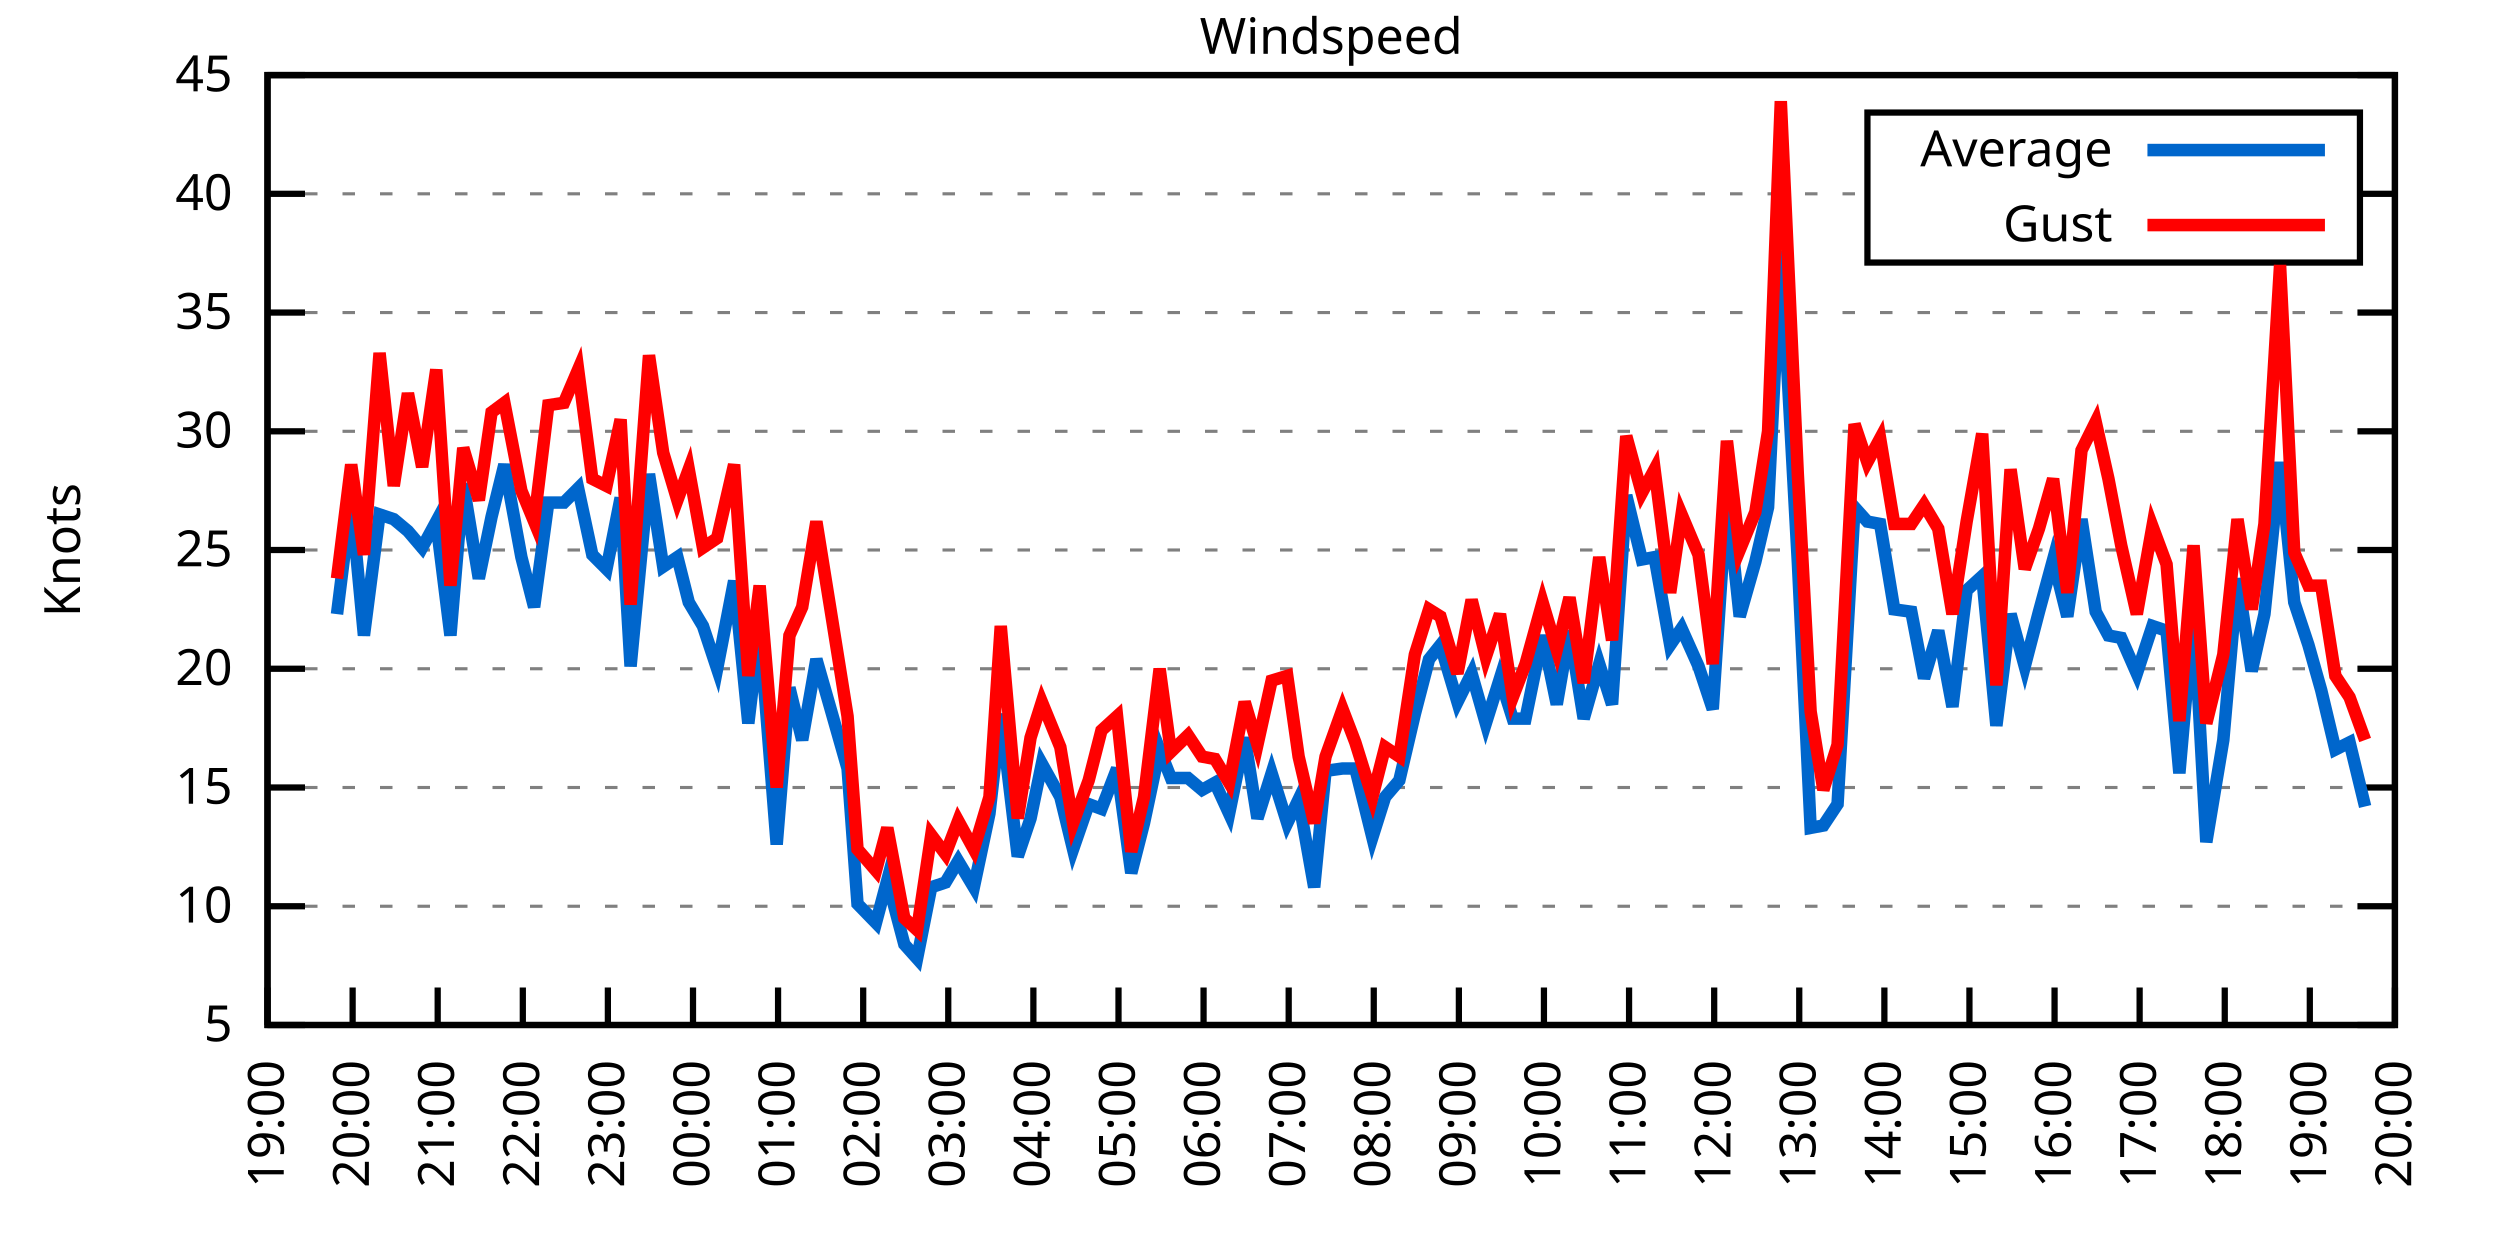
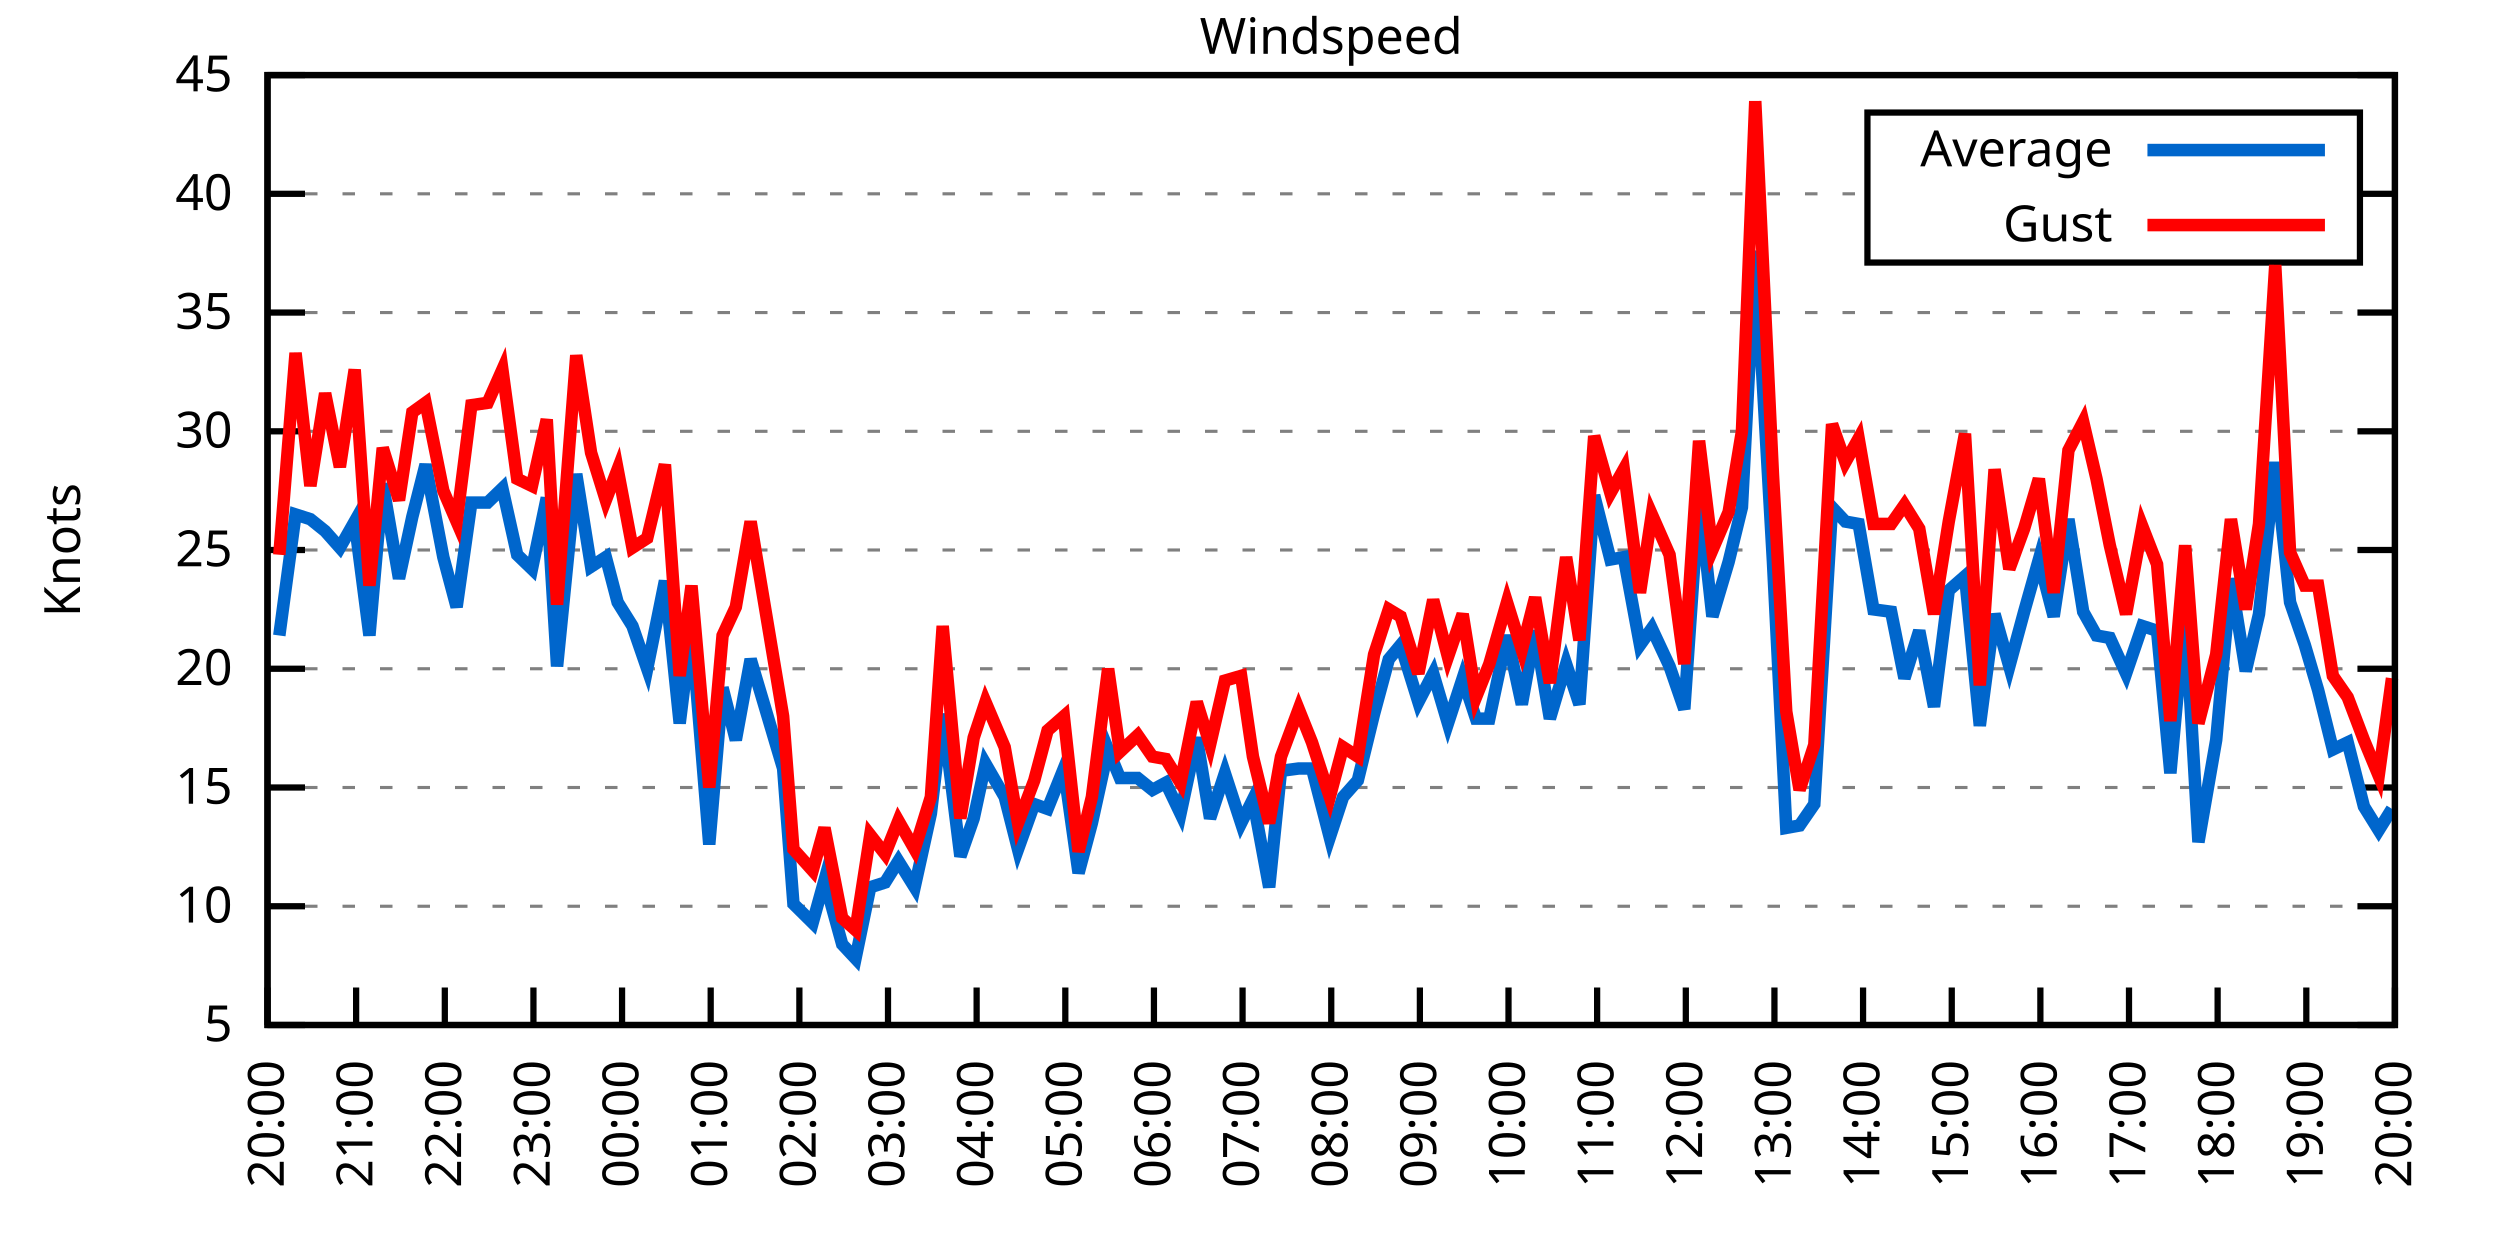
<svg xmlns="http://www.w3.org/2000/svg" xmlns:xlink="http://www.w3.org/1999/xlink" width="400" height="200" viewBox="0 0 400 200">
  <g id="gnuplot_canvas">
    <rect x="0" y="0" width="400" height="200" fill="none" />
    <defs>
      <circle id="gpDot" r="0.5" stroke-width="0.5" stroke="currentColor" />
      <path id="gpPt0" stroke-width="0.333" stroke="currentColor" d="M-1,0 h2 M0,-1 v2" />
      <path id="gpPt1" stroke-width="0.333" stroke="currentColor" d="M-1,-1 L1,1 M1,-1 L-1,1" />
      <path id="gpPt2" stroke-width="0.333" stroke="currentColor" d="M-1,0 L1,0 M0,-1 L0,1 M-1,-1 L1,1 M-1,1 L1,-1" />
      <rect id="gpPt3" stroke-width="0.333" stroke="currentColor" x="-1" y="-1" width="2" height="2" />
      <rect id="gpPt4" stroke-width="0.333" stroke="currentColor" fill="currentColor" x="-1" y="-1" width="2" height="2" />
      <circle id="gpPt5" stroke-width="0.333" stroke="currentColor" cx="0" cy="0" r="1" />
      <use xlink:href="#gpPt5" id="gpPt6" fill="currentColor" stroke="none" />
      <path id="gpPt7" stroke-width="0.333" stroke="currentColor" d="M0,-1.33 L-1.33,0.67 L1.33,0.67 z" />
      <use xlink:href="#gpPt7" id="gpPt8" fill="currentColor" stroke="none" />
      <use xlink:href="#gpPt7" id="gpPt9" stroke="currentColor" transform="rotate(180)" />
      <use xlink:href="#gpPt9" id="gpPt10" fill="currentColor" stroke="none" />
      <use xlink:href="#gpPt3" id="gpPt11" stroke="currentColor" transform="rotate(45)" />
      <use xlink:href="#gpPt11" id="gpPt12" fill="currentColor" stroke="none" />
      <path id="gpPt13" stroke-width="0.333" stroke="currentColor" d="M0,1.330 L1.265,0.411 L0.782,-1.067 L-0.782,-1.076 L-1.265,0.411 z" />
      <use xlink:href="#gpPt13" id="gpPt14" fill="currentColor" stroke="none" />
      <filter id="textbox" filterUnits="objectBoundingBox" x="0" y="0" height="1" width="1">
        <feFlood flood-color="white" flood-opacity="1" result="bgnd" />
        <feComposite in="SourceGraphic" in2="bgnd" operator="atop" />
      </filter>
      <filter id="greybox" filterUnits="objectBoundingBox" x="0" y="0" height="1" width="1">
        <feFlood flood-color="lightgrey" flood-opacity="1" result="grey" />
        <feComposite in="SourceGraphic" in2="grey" operator="atop" />
      </filter>
    </defs>
    <g fill="none" color="white" stroke="currentColor" stroke-width="1.00" stroke-linecap="butt" stroke-linejoin="miter">
</g>
    <g fill="none" color="black" stroke="currentColor" stroke-width="1.00" stroke-linecap="butt" stroke-linejoin="miter">
      <g stroke="none" shape-rendering="crispEdges">
        <polygon fill="rgb(255, 255, 255)" points="42.80,164.00 383.18,164.00 383.18,12.02 42.80,12.02 " />
      </g>
    </g>
    <g fill="none" color="black" stroke="currentColor" stroke-width="1.00" stroke-linecap="butt" stroke-linejoin="miter">
</g>
    <g fill="none" color="black" stroke="black" stroke-width="0.50" stroke-linecap="butt" stroke-linejoin="miter">
</g>
    <g fill="none" color="gray" stroke="currentColor" stroke-width="0.50" stroke-linecap="butt" stroke-linejoin="miter">
      <path stroke="gray" stroke-dasharray="2,4" class="gridline" d="M42.80,164.00 L383.19,164.00  " />
    </g>
    <g fill="none" color="gray" stroke="gray" stroke-width="1.00" stroke-linecap="butt" stroke-linejoin="miter">
</g>
    <g fill="none" color="black" stroke="currentColor" stroke-width="1.00" stroke-linecap="butt" stroke-linejoin="miter">
      <path stroke="black" d="M42.80,164.00 L48.80,164.00 M383.19,164.00 L377.19,164.00  " />
      <g transform="translate(37.20,166.60)" stroke="none" fill="black" font-family="Sans" font-size="8.00" text-anchor="end">
        <text>
          <tspan font-family="Sans"> 5</tspan>
        </text>
      </g>
    </g>
    <g fill="none" color="black" stroke="currentColor" stroke-width="1.00" stroke-linecap="butt" stroke-linejoin="miter">
</g>
    <g fill="none" color="black" stroke="black" stroke-width="0.50" stroke-linecap="butt" stroke-linejoin="miter">
</g>
    <g fill="none" color="gray" stroke="currentColor" stroke-width="0.50" stroke-linecap="butt" stroke-linejoin="miter">
      <path stroke="gray" stroke-dasharray="2,4" class="gridline" d="M42.80,145.00 L383.19,145.00  " />
    </g>
    <g fill="none" color="gray" stroke="gray" stroke-width="1.00" stroke-linecap="butt" stroke-linejoin="miter">
</g>
    <g fill="none" color="black" stroke="currentColor" stroke-width="1.00" stroke-linecap="butt" stroke-linejoin="miter">
      <path stroke="black" d="M42.80,145.00 L48.80,145.00 M383.19,145.00 L377.19,145.00  " />
      <g transform="translate(37.20,147.60)" stroke="none" fill="black" font-family="Sans" font-size="8.00" text-anchor="end">
        <text>
          <tspan font-family="Sans"> 10</tspan>
        </text>
      </g>
    </g>
    <g fill="none" color="black" stroke="currentColor" stroke-width="1.00" stroke-linecap="butt" stroke-linejoin="miter">
</g>
    <g fill="none" color="black" stroke="black" stroke-width="0.50" stroke-linecap="butt" stroke-linejoin="miter">
</g>
    <g fill="none" color="gray" stroke="currentColor" stroke-width="0.50" stroke-linecap="butt" stroke-linejoin="miter">
      <path stroke="gray" stroke-dasharray="2,4" class="gridline" d="M42.80,126.00 L383.19,126.00  " />
    </g>
    <g fill="none" color="gray" stroke="gray" stroke-width="1.00" stroke-linecap="butt" stroke-linejoin="miter">
</g>
    <g fill="none" color="black" stroke="currentColor" stroke-width="1.00" stroke-linecap="butt" stroke-linejoin="miter">
      <path stroke="black" d="M42.80,126.00 L48.80,126.00 M383.19,126.00 L377.19,126.00  " />
      <g transform="translate(37.20,128.60)" stroke="none" fill="black" font-family="Sans" font-size="8.00" text-anchor="end">
        <text>
          <tspan font-family="Sans"> 15</tspan>
        </text>
      </g>
    </g>
    <g fill="none" color="black" stroke="currentColor" stroke-width="1.00" stroke-linecap="butt" stroke-linejoin="miter">
</g>
    <g fill="none" color="black" stroke="black" stroke-width="0.50" stroke-linecap="butt" stroke-linejoin="miter">
</g>
    <g fill="none" color="gray" stroke="currentColor" stroke-width="0.50" stroke-linecap="butt" stroke-linejoin="miter">
      <path stroke="gray" stroke-dasharray="2,4" class="gridline" d="M42.80,107.00 L383.19,107.00  " />
    </g>
    <g fill="none" color="gray" stroke="gray" stroke-width="1.00" stroke-linecap="butt" stroke-linejoin="miter">
</g>
    <g fill="none" color="black" stroke="currentColor" stroke-width="1.00" stroke-linecap="butt" stroke-linejoin="miter">
      <path stroke="black" d="M42.80,107.00 L48.80,107.00 M383.19,107.00 L377.19,107.00  " />
      <g transform="translate(37.20,109.60)" stroke="none" fill="black" font-family="Sans" font-size="8.00" text-anchor="end">
        <text>
          <tspan font-family="Sans"> 20</tspan>
        </text>
      </g>
    </g>
    <g fill="none" color="black" stroke="currentColor" stroke-width="1.00" stroke-linecap="butt" stroke-linejoin="miter">
</g>
    <g fill="none" color="black" stroke="black" stroke-width="0.50" stroke-linecap="butt" stroke-linejoin="miter">
</g>
    <g fill="none" color="gray" stroke="currentColor" stroke-width="0.50" stroke-linecap="butt" stroke-linejoin="miter">
      <path stroke="gray" stroke-dasharray="2,4" class="gridline" d="M42.80,88.00 L383.19,88.00  " />
    </g>
    <g fill="none" color="gray" stroke="gray" stroke-width="1.00" stroke-linecap="butt" stroke-linejoin="miter">
</g>
    <g fill="none" color="black" stroke="currentColor" stroke-width="1.00" stroke-linecap="butt" stroke-linejoin="miter">
      <path stroke="black" d="M42.80,88.00 L48.80,88.00 M383.19,88.00 L377.19,88.00  " />
      <g transform="translate(37.20,90.60)" stroke="none" fill="black" font-family="Sans" font-size="8.00" text-anchor="end">
        <text>
          <tspan font-family="Sans"> 25</tspan>
        </text>
      </g>
    </g>
    <g fill="none" color="black" stroke="currentColor" stroke-width="1.00" stroke-linecap="butt" stroke-linejoin="miter">
</g>
    <g fill="none" color="black" stroke="black" stroke-width="0.50" stroke-linecap="butt" stroke-linejoin="miter">
</g>
    <g fill="none" color="gray" stroke="currentColor" stroke-width="0.50" stroke-linecap="butt" stroke-linejoin="miter">
      <path stroke="gray" stroke-dasharray="2,4" class="gridline" d="M42.80,69.01 L383.19,69.01  " />
    </g>
    <g fill="none" color="gray" stroke="gray" stroke-width="1.00" stroke-linecap="butt" stroke-linejoin="miter">
</g>
    <g fill="none" color="black" stroke="currentColor" stroke-width="1.00" stroke-linecap="butt" stroke-linejoin="miter">
      <path stroke="black" d="M42.80,69.01 L48.80,69.01 M383.19,69.01 L377.19,69.01  " />
      <g transform="translate(37.20,71.61)" stroke="none" fill="black" font-family="Sans" font-size="8.00" text-anchor="end">
        <text>
          <tspan font-family="Sans"> 30</tspan>
        </text>
      </g>
    </g>
    <g fill="none" color="black" stroke="currentColor" stroke-width="1.00" stroke-linecap="butt" stroke-linejoin="miter">
</g>
    <g fill="none" color="black" stroke="black" stroke-width="0.50" stroke-linecap="butt" stroke-linejoin="miter">
</g>
    <g fill="none" color="gray" stroke="currentColor" stroke-width="0.50" stroke-linecap="butt" stroke-linejoin="miter">
      <path stroke="gray" stroke-dasharray="2,4" class="gridline" d="M42.80,50.01 L383.19,50.01  " />
    </g>
    <g fill="none" color="gray" stroke="gray" stroke-width="1.00" stroke-linecap="butt" stroke-linejoin="miter">
</g>
    <g fill="none" color="black" stroke="currentColor" stroke-width="1.00" stroke-linecap="butt" stroke-linejoin="miter">
      <path stroke="black" d="M42.80,50.01 L48.80,50.01 M383.19,50.01 L377.19,50.01  " />
      <g transform="translate(37.20,52.61)" stroke="none" fill="black" font-family="Sans" font-size="8.00" text-anchor="end">
        <text>
          <tspan font-family="Sans"> 35</tspan>
        </text>
      </g>
    </g>
    <g fill="none" color="black" stroke="currentColor" stroke-width="1.00" stroke-linecap="butt" stroke-linejoin="miter">
</g>
    <g fill="none" color="black" stroke="black" stroke-width="0.50" stroke-linecap="butt" stroke-linejoin="miter">
</g>
    <g fill="none" color="gray" stroke="currentColor" stroke-width="0.50" stroke-linecap="butt" stroke-linejoin="miter">
      <path stroke="gray" stroke-dasharray="2,4" class="gridline" d="M42.80,31.01 L298.79,31.01 M377.59,31.01 L383.19,31.01  " />
    </g>
    <g fill="none" color="gray" stroke="gray" stroke-width="1.00" stroke-linecap="butt" stroke-linejoin="miter">
</g>
    <g fill="none" color="black" stroke="currentColor" stroke-width="1.00" stroke-linecap="butt" stroke-linejoin="miter">
      <path stroke="black" d="M42.80,31.01 L48.80,31.01 M383.19,31.01 L377.19,31.01  " />
      <g transform="translate(37.20,33.61)" stroke="none" fill="black" font-family="Sans" font-size="8.00" text-anchor="end">
        <text>
          <tspan font-family="Sans"> 40</tspan>
        </text>
      </g>
    </g>
    <g fill="none" color="black" stroke="currentColor" stroke-width="1.00" stroke-linecap="butt" stroke-linejoin="miter">
</g>
    <g fill="none" color="black" stroke="black" stroke-width="0.50" stroke-linecap="butt" stroke-linejoin="miter">
</g>
    <g fill="none" color="gray" stroke="currentColor" stroke-width="0.50" stroke-linecap="butt" stroke-linejoin="miter">
      <path stroke="gray" stroke-dasharray="2,4" class="gridline" d="M42.80,12.01 L383.19,12.01  " />
    </g>
    <g fill="none" color="gray" stroke="gray" stroke-width="1.00" stroke-linecap="butt" stroke-linejoin="miter">
</g>
    <g fill="none" color="black" stroke="currentColor" stroke-width="1.00" stroke-linecap="butt" stroke-linejoin="miter">
      <path stroke="black" d="M42.80,12.01 L48.80,12.01 M383.19,12.01 L377.19,12.01  " />
      <g transform="translate(37.20,14.61)" stroke="none" fill="black" font-family="Sans" font-size="8.00" text-anchor="end">
        <text>
          <tspan font-family="Sans"> 45</tspan>
        </text>
      </g>
    </g>
    <g fill="none" color="black" stroke="currentColor" stroke-width="1.00" stroke-linecap="butt" stroke-linejoin="miter">
      <path stroke="black" d="M42.80,164.00 L42.80,158.00  " />
      <g transform="translate(45.40,169.60) rotate(270.00)" stroke="none" fill="black" font-family="Sans" font-size="8.00" text-anchor="end">
        <text>
-           <tspan font-family="Sans">19:00</tspan>
-         </text>
-       </g>
-     </g>
-     <g fill="none" color="black" stroke="currentColor" stroke-width="1.00" stroke-linecap="butt" stroke-linejoin="miter">
-       <path stroke="black" d="M56.42,164.00 L56.42,158.00  " />
-       <g transform="translate(59.02,169.60) rotate(270.00)" stroke="none" fill="black" font-family="Sans" font-size="8.00" text-anchor="end">
-         <text>
          <tspan font-family="Sans">20:00</tspan>
        </text>
      </g>
    </g>
    <g fill="none" color="black" stroke="currentColor" stroke-width="1.00" stroke-linecap="butt" stroke-linejoin="miter">
-       <path stroke="black" d="M70.03,164.00 L70.03,158.00  " />
-       <g transform="translate(72.63,169.60) rotate(270.00)" stroke="none" fill="black" font-family="Sans" font-size="8.00" text-anchor="end">
+       <path stroke="black" d="M56.98,164.00 L56.98,158.00  " />
+       <g transform="translate(59.58,169.60) rotate(270.00)" stroke="none" fill="black" font-family="Sans" font-size="8.00" text-anchor="end">
        <text>
          <tspan font-family="Sans">21:00</tspan>
        </text>
      </g>
    </g>
    <g fill="none" color="black" stroke="currentColor" stroke-width="1.00" stroke-linecap="butt" stroke-linejoin="miter">
-       <path stroke="black" d="M83.65,164.00 L83.65,158.00  " />
-       <g transform="translate(86.25,169.60) rotate(270.00)" stroke="none" fill="black" font-family="Sans" font-size="8.00" text-anchor="end">
+       <path stroke="black" d="M71.17,164.00 L71.17,158.00  " />
+       <g transform="translate(73.77,169.60) rotate(270.00)" stroke="none" fill="black" font-family="Sans" font-size="8.00" text-anchor="end">
        <text>
          <tspan font-family="Sans">22:00</tspan>
        </text>
      </g>
    </g>
    <g fill="none" color="black" stroke="currentColor" stroke-width="1.00" stroke-linecap="butt" stroke-linejoin="miter">
-       <path stroke="black" d="M97.26,164.00 L97.26,158.00  " />
-       <g transform="translate(99.86,169.60) rotate(270.00)" stroke="none" fill="black" font-family="Sans" font-size="8.00" text-anchor="end">
+       <path stroke="black" d="M85.35,164.00 L85.35,158.00  " />
+       <g transform="translate(87.95,169.60) rotate(270.00)" stroke="none" fill="black" font-family="Sans" font-size="8.00" text-anchor="end">
        <text>
          <tspan font-family="Sans">23:00</tspan>
        </text>
      </g>
    </g>
    <g fill="none" color="black" stroke="currentColor" stroke-width="1.00" stroke-linecap="butt" stroke-linejoin="miter">
-       <path stroke="black" d="M110.88,164.00 L110.88,158.00  " />
-       <g transform="translate(113.48,169.60) rotate(270.00)" stroke="none" fill="black" font-family="Sans" font-size="8.00" text-anchor="end">
+       <path stroke="black" d="M99.53,164.00 L99.53,158.00  " />
+       <g transform="translate(102.13,169.60) rotate(270.00)" stroke="none" fill="black" font-family="Sans" font-size="8.00" text-anchor="end">
        <text>
          <tspan font-family="Sans">00:00</tspan>
        </text>
      </g>
    </g>
    <g fill="none" color="black" stroke="currentColor" stroke-width="1.00" stroke-linecap="butt" stroke-linejoin="miter">
-       <path stroke="black" d="M124.49,164.00 L124.49,158.00  " />
-       <g transform="translate(127.09,169.60) rotate(270.00)" stroke="none" fill="black" font-family="Sans" font-size="8.00" text-anchor="end">
+       <path stroke="black" d="M113.71,164.00 L113.71,158.00  " />
+       <g transform="translate(116.31,169.60) rotate(270.00)" stroke="none" fill="black" font-family="Sans" font-size="8.00" text-anchor="end">
        <text>
          <tspan font-family="Sans">01:00</tspan>
        </text>
      </g>
    </g>
    <g fill="none" color="black" stroke="currentColor" stroke-width="1.00" stroke-linecap="butt" stroke-linejoin="miter">
-       <path stroke="black" d="M138.11,164.00 L138.11,158.00  " />
-       <g transform="translate(140.71,169.60) rotate(270.00)" stroke="none" fill="black" font-family="Sans" font-size="8.00" text-anchor="end">
+       <path stroke="black" d="M127.90,164.00 L127.90,158.00  " />
+       <g transform="translate(130.50,169.60) rotate(270.00)" stroke="none" fill="black" font-family="Sans" font-size="8.00" text-anchor="end">
        <text>
          <tspan font-family="Sans">02:00</tspan>
        </text>
      </g>
    </g>
    <g fill="none" color="black" stroke="currentColor" stroke-width="1.00" stroke-linecap="butt" stroke-linejoin="miter">
-       <path stroke="black" d="M151.72,164.00 L151.72,158.00  " />
-       <g transform="translate(154.32,169.60) rotate(270.00)" stroke="none" fill="black" font-family="Sans" font-size="8.00" text-anchor="end">
+       <path stroke="black" d="M142.08,164.00 L142.08,158.00  " />
+       <g transform="translate(144.68,169.60) rotate(270.00)" stroke="none" fill="black" font-family="Sans" font-size="8.00" text-anchor="end">
        <text>
          <tspan font-family="Sans">03:00</tspan>
        </text>
      </g>
    </g>
    <g fill="none" color="black" stroke="currentColor" stroke-width="1.00" stroke-linecap="butt" stroke-linejoin="miter">
-       <path stroke="black" d="M165.34,164.00 L165.34,158.00  " />
-       <g transform="translate(167.94,169.60) rotate(270.00)" stroke="none" fill="black" font-family="Sans" font-size="8.00" text-anchor="end">
+       <path stroke="black" d="M156.26,164.00 L156.26,158.00  " />
+       <g transform="translate(158.86,169.60) rotate(270.00)" stroke="none" fill="black" font-family="Sans" font-size="8.00" text-anchor="end">
        <text>
          <tspan font-family="Sans">04:00</tspan>
        </text>
      </g>
    </g>
    <g fill="none" color="black" stroke="currentColor" stroke-width="1.00" stroke-linecap="butt" stroke-linejoin="miter">
-       <path stroke="black" d="M178.96,164.00 L178.96,158.00  " />
-       <g transform="translate(181.56,169.60) rotate(270.00)" stroke="none" fill="black" font-family="Sans" font-size="8.00" text-anchor="end">
+       <path stroke="black" d="M170.45,164.00 L170.45,158.00  " />
+       <g transform="translate(173.05,169.60) rotate(270.00)" stroke="none" fill="black" font-family="Sans" font-size="8.00" text-anchor="end">
        <text>
          <tspan font-family="Sans">05:00</tspan>
        </text>
      </g>
    </g>
    <g fill="none" color="black" stroke="currentColor" stroke-width="1.00" stroke-linecap="butt" stroke-linejoin="miter">
-       <path stroke="black" d="M192.57,164.00 L192.57,158.00  " />
-       <g transform="translate(195.17,169.60) rotate(270.00)" stroke="none" fill="black" font-family="Sans" font-size="8.00" text-anchor="end">
+       <path stroke="black" d="M184.63,164.00 L184.63,158.00  " />
+       <g transform="translate(187.23,169.60) rotate(270.00)" stroke="none" fill="black" font-family="Sans" font-size="8.00" text-anchor="end">
        <text>
          <tspan font-family="Sans">06:00</tspan>
        </text>
      </g>
    </g>
    <g fill="none" color="black" stroke="currentColor" stroke-width="1.00" stroke-linecap="butt" stroke-linejoin="miter">
-       <path stroke="black" d="M206.19,164.00 L206.19,158.00  " />
-       <g transform="translate(208.79,169.60) rotate(270.00)" stroke="none" fill="black" font-family="Sans" font-size="8.00" text-anchor="end">
+       <path stroke="black" d="M198.81,164.00 L198.81,158.00  " />
+       <g transform="translate(201.41,169.60) rotate(270.00)" stroke="none" fill="black" font-family="Sans" font-size="8.00" text-anchor="end">
        <text>
          <tspan font-family="Sans">07:00</tspan>
        </text>
      </g>
    </g>
    <g fill="none" color="black" stroke="currentColor" stroke-width="1.00" stroke-linecap="butt" stroke-linejoin="miter">
-       <path stroke="black" d="M219.80,164.00 L219.80,158.00  " />
-       <g transform="translate(222.40,169.60) rotate(270.00)" stroke="none" fill="black" font-family="Sans" font-size="8.00" text-anchor="end">
+       <path stroke="black" d="M213.00,164.00 L213.00,158.00  " />
+       <g transform="translate(215.60,169.60) rotate(270.00)" stroke="none" fill="black" font-family="Sans" font-size="8.00" text-anchor="end">
        <text>
          <tspan font-family="Sans">08:00</tspan>
        </text>
      </g>
    </g>
    <g fill="none" color="black" stroke="currentColor" stroke-width="1.00" stroke-linecap="butt" stroke-linejoin="miter">
-       <path stroke="black" d="M233.42,164.00 L233.42,158.00  " />
-       <g transform="translate(236.02,169.60) rotate(270.00)" stroke="none" fill="black" font-family="Sans" font-size="8.00" text-anchor="end">
+       <path stroke="black" d="M227.18,164.00 L227.18,158.00  " />
+       <g transform="translate(229.78,169.60) rotate(270.00)" stroke="none" fill="black" font-family="Sans" font-size="8.00" text-anchor="end">
        <text>
          <tspan font-family="Sans">09:00</tspan>
        </text>
      </g>
    </g>
    <g fill="none" color="black" stroke="currentColor" stroke-width="1.00" stroke-linecap="butt" stroke-linejoin="miter">
-       <path stroke="black" d="M247.03,164.00 L247.03,158.00  " />
-       <g transform="translate(249.63,169.60) rotate(270.00)" stroke="none" fill="black" font-family="Sans" font-size="8.00" text-anchor="end">
+       <path stroke="black" d="M241.36,164.00 L241.36,158.00  " />
+       <g transform="translate(243.96,169.60) rotate(270.00)" stroke="none" fill="black" font-family="Sans" font-size="8.00" text-anchor="end">
        <text>
          <tspan font-family="Sans">10:00</tspan>
        </text>
      </g>
    </g>
    <g fill="none" color="black" stroke="currentColor" stroke-width="1.00" stroke-linecap="butt" stroke-linejoin="miter">
-       <path stroke="black" d="M260.65,164.00 L260.65,158.00  " />
-       <g transform="translate(263.25,169.60) rotate(270.00)" stroke="none" fill="black" font-family="Sans" font-size="8.00" text-anchor="end">
+       <path stroke="black" d="M255.54,164.00 L255.54,158.00  " />
+       <g transform="translate(258.14,169.60) rotate(270.00)" stroke="none" fill="black" font-family="Sans" font-size="8.00" text-anchor="end">
        <text>
          <tspan font-family="Sans">11:00</tspan>
        </text>
      </g>
    </g>
    <g fill="none" color="black" stroke="currentColor" stroke-width="1.00" stroke-linecap="butt" stroke-linejoin="miter">
-       <path stroke="black" d="M274.27,164.00 L274.27,158.00  " />
-       <g transform="translate(276.87,169.60) rotate(270.00)" stroke="none" fill="black" font-family="Sans" font-size="8.00" text-anchor="end">
+       <path stroke="black" d="M269.73,164.00 L269.73,158.00  " />
+       <g transform="translate(272.33,169.60) rotate(270.00)" stroke="none" fill="black" font-family="Sans" font-size="8.00" text-anchor="end">
        <text>
          <tspan font-family="Sans">12:00</tspan>
        </text>
      </g>
    </g>
    <g fill="none" color="black" stroke="currentColor" stroke-width="1.00" stroke-linecap="butt" stroke-linejoin="miter">
-       <path stroke="black" d="M287.88,164.00 L287.88,158.00  " />
-       <g transform="translate(290.48,169.60) rotate(270.00)" stroke="none" fill="black" font-family="Sans" font-size="8.00" text-anchor="end">
+       <path stroke="black" d="M283.91,164.00 L283.91,158.00  " />
+       <g transform="translate(286.51,169.60) rotate(270.00)" stroke="none" fill="black" font-family="Sans" font-size="8.00" text-anchor="end">
        <text>
          <tspan font-family="Sans">13:00</tspan>
        </text>
      </g>
    </g>
    <g fill="none" color="black" stroke="currentColor" stroke-width="1.00" stroke-linecap="butt" stroke-linejoin="miter">
-       <path stroke="black" d="M301.50,164.00 L301.50,158.00  " />
-       <g transform="translate(304.10,169.60) rotate(270.00)" stroke="none" fill="black" font-family="Sans" font-size="8.00" text-anchor="end">
+       <path stroke="black" d="M298.09,164.00 L298.09,158.00  " />
+       <g transform="translate(300.69,169.60) rotate(270.00)" stroke="none" fill="black" font-family="Sans" font-size="8.00" text-anchor="end">
        <text>
          <tspan font-family="Sans">14:00</tspan>
        </text>
      </g>
    </g>
    <g fill="none" color="black" stroke="currentColor" stroke-width="1.00" stroke-linecap="butt" stroke-linejoin="miter">
-       <path stroke="black" d="M315.11,164.00 L315.11,158.00  " />
-       <g transform="translate(317.71,169.60) rotate(270.00)" stroke="none" fill="black" font-family="Sans" font-size="8.00" text-anchor="end">
+       <path stroke="black" d="M312.28,164.00 L312.28,158.00  " />
+       <g transform="translate(314.88,169.60) rotate(270.00)" stroke="none" fill="black" font-family="Sans" font-size="8.00" text-anchor="end">
        <text>
          <tspan font-family="Sans">15:00</tspan>
        </text>
      </g>
    </g>
    <g fill="none" color="black" stroke="currentColor" stroke-width="1.00" stroke-linecap="butt" stroke-linejoin="miter">
-       <path stroke="black" d="M328.73,164.00 L328.73,158.00  " />
-       <g transform="translate(331.33,169.60) rotate(270.00)" stroke="none" fill="black" font-family="Sans" font-size="8.00" text-anchor="end">
+       <path stroke="black" d="M326.46,164.00 L326.46,158.00  " />
+       <g transform="translate(329.06,169.60) rotate(270.00)" stroke="none" fill="black" font-family="Sans" font-size="8.00" text-anchor="end">
        <text>
          <tspan font-family="Sans">16:00</tspan>
        </text>
      </g>
    </g>
    <g fill="none" color="black" stroke="currentColor" stroke-width="1.00" stroke-linecap="butt" stroke-linejoin="miter">
-       <path stroke="black" d="M342.34,164.00 L342.34,158.00  " />
-       <g transform="translate(344.94,169.60) rotate(270.00)" stroke="none" fill="black" font-family="Sans" font-size="8.00" text-anchor="end">
+       <path stroke="black" d="M340.64,164.00 L340.64,158.00  " />
+       <g transform="translate(343.24,169.60) rotate(270.00)" stroke="none" fill="black" font-family="Sans" font-size="8.00" text-anchor="end">
        <text>
          <tspan font-family="Sans">17:00</tspan>
        </text>
      </g>
    </g>
    <g fill="none" color="black" stroke="currentColor" stroke-width="1.00" stroke-linecap="butt" stroke-linejoin="miter">
-       <path stroke="black" d="M355.96,164.00 L355.96,158.00  " />
-       <g transform="translate(358.56,169.60) rotate(270.00)" stroke="none" fill="black" font-family="Sans" font-size="8.00" text-anchor="end">
+       <path stroke="black" d="M354.82,164.00 L354.82,158.00  " />
+       <g transform="translate(357.42,169.60) rotate(270.00)" stroke="none" fill="black" font-family="Sans" font-size="8.00" text-anchor="end">
        <text>
          <tspan font-family="Sans">18:00</tspan>
        </text>
      </g>
    </g>
    <g fill="none" color="black" stroke="currentColor" stroke-width="1.00" stroke-linecap="butt" stroke-linejoin="miter">
-       <path stroke="black" d="M369.57,164.00 L369.57,158.00  " />
-       <g transform="translate(372.17,169.60) rotate(270.00)" stroke="none" fill="black" font-family="Sans" font-size="8.00" text-anchor="end">
+       <path stroke="black" d="M369.01,164.00 L369.01,158.00  " />
+       <g transform="translate(371.61,169.60) rotate(270.00)" stroke="none" fill="black" font-family="Sans" font-size="8.00" text-anchor="end">
        <text>
          <tspan font-family="Sans">19:00</tspan>
        </text>
      </g>
    </g>
    <g fill="none" color="black" stroke="currentColor" stroke-width="1.00" stroke-linecap="butt" stroke-linejoin="miter">
      <path stroke="black" d="M383.19,164.00 L383.19,158.00  " />
      <g transform="translate(385.79,169.60) rotate(270.00)" stroke="none" fill="black" font-family="Sans" font-size="8.00" text-anchor="end">
        <text>
          <tspan font-family="Sans">20:00</tspan>
        </text>
      </g>
    </g>
    <g fill="none" color="black" stroke="currentColor" stroke-width="1.00" stroke-linecap="butt" stroke-linejoin="miter">
</g>
    <g fill="none" color="black" stroke="currentColor" stroke-width="1.00" stroke-linecap="butt" stroke-linejoin="miter">
      <path stroke="black" d="M42.80,12.01 L42.80,164.00 L383.19,164.00 L383.19,12.01 L42.80,12.01 Z  " />
    </g>
    <g fill="none" color="black" stroke="currentColor" stroke-width="1.00" stroke-linecap="butt" stroke-linejoin="miter">
</g>
    <g fill="none" color="black" stroke="currentColor" stroke-width="1.00" stroke-linecap="butt" stroke-linejoin="miter">
      <path stroke="black" d="M298.79,42.01 L298.79,18.01 L377.59,18.01 L377.59,42.01 L298.79,42.01 Z  " />
    </g>
    <g id="Windspeed_plot_1">
      <g fill="none" color="white" stroke="black" stroke-width="2.00" stroke-linecap="butt" stroke-linejoin="miter">
</g>
      <g fill="none" color="black" stroke="currentColor" stroke-width="2.00" stroke-linecap="butt" stroke-linejoin="miter">
        <g transform="translate(337.99,26.61)" stroke="none" fill="black" font-family="Sans" font-size="8.00" text-anchor="end">
          <text>
            <tspan font-family="Sans">Average</tspan>
          </text>
        </g>
      </g>
      <g fill="none" color="black" stroke="currentColor" stroke-width="2.00" stroke-linecap="butt" stroke-linejoin="miter">
-         <path stroke="rgb(  0, 102, 204)" d="M343.59,24.01 L371.99,24.01 M53.92,98.26 L56.19,80.03 L58.23,101.68 L60.73,82.31 L63.00,83.07 L65.27,84.97   L67.54,87.63 L69.80,83.45 L72.07,101.68 L74.12,77.37 L76.61,92.56 L78.65,82.69 L80.70,74.33 L83.42,89.14   L85.46,97.12 L87.73,80.41 L90.23,80.41 L92.50,78.13 L94.77,88.76 L97.04,91.04 L99.30,79.65 L100.89,106.62   L103.84,75.85 L106.11,90.66 L108.38,89.14 L110.20,96.36 L112.47,100.16 L114.74,107.00 L117.46,92.94 L119.73,115.74   L121.54,100.54 L124.27,135.12 L126.31,110.04 L128.35,118.40 L130.62,105.48 L133.12,114.22 L135.61,122.96 L137.20,144.62   L140.15,147.66 L141.97,140.82 L144.69,151.08 L146.73,153.36 L149.00,141.96 L151.27,141.20 L153.31,137.78 L155.81,141.96   L158.31,130.18 L160.12,114.22 L162.84,137.02 L164.89,130.94 L166.70,122.20 L169.65,127.52 L171.69,135.88 L174.19,128.66   L176.23,129.42 L178.73,122.96 L181.00,139.68 L183.04,131.70 L185.54,119.92 L187.35,124.48 L190.08,124.48 L192.34,126.38   L194.39,125.24 L196.66,130.18 L199.15,118.02 L201.19,130.94 L203.46,123.72 L205.96,131.70 L207.78,127.90 L210.27,141.96   L212.09,123.34 L214.81,122.96 L216.85,122.96 L219.58,133.98 L221.62,127.52 L223.89,124.86 L226.38,114.22 L228.65,105.48   L230.47,103.20 L233.19,112.32 L235.46,107.76 L237.73,115.74 L240.00,108.52 L242.04,114.98 L244.08,114.98 L246.81,101.68   L249.08,112.70 L251.12,100.92 L253.39,114.98 L255.88,106.24 L257.93,112.70 L260.20,79.27 L262.69,89.52 L264.73,89.14   L267.23,103.20 L269.05,100.54 L271.77,106.62 L274.04,113.46 L276.31,79.27 L278.35,98.64 L280.85,89.90 L282.89,81.17   L284.93,40.13 L287.65,89.90 L289.70,132.46 L291.74,132.08 L294.01,128.66 L296.73,81.17 L298.77,83.45 L300.82,83.83   L303.08,97.50 L305.81,97.88 L307.85,108.52 L310.12,100.92 L312.39,113.08 L314.66,94.46 L317.15,92.18 L319.42,116.12   L321.69,98.26 L323.96,106.62 L326.23,97.88 L328.50,89.52 L330.77,98.64 L333.04,83.07 L335.31,97.88 L337.35,101.68   L339.39,102.06 L341.89,107.76 L344.39,100.16 L346.65,100.92 L348.70,123.72 L350.97,97.88 L353.01,134.74 L355.73,118.40   L358.00,92.56 L360.27,107.38 L362.31,98.26 L364.81,73.95 L367.08,96.36 L369.35,103.20 L371.39,110.42 L373.66,119.92   L375.93,118.78 L378.42,129.04  " />
+         <path stroke="rgb(  0, 102, 204)" d="M343.59,24.01 L371.99,24.01 M44.69,101.68 L47.29,82.31 L49.66,83.07 L52.02,84.97 L54.38,87.63 L56.75,83.45   L59.11,101.68 L61.24,77.37 L63.84,92.56 L65.97,82.69 L68.09,74.33 L70.93,89.14 L73.06,97.12 L75.42,80.41   L78.02,80.41 L80.38,78.13 L82.75,88.76 L85.11,91.04 L87.48,79.65 L89.13,106.62 L92.20,75.85 L94.57,90.66   L96.93,89.14 L98.82,96.36 L101.19,100.16 L103.55,107.00 L106.39,92.94 L108.75,115.74 L110.64,100.54 L113.48,135.12   L115.61,110.04 L117.73,118.40 L120.10,105.48 L122.70,114.22 L125.30,122.96 L126.95,144.62 L130.02,147.66 L131.92,140.82   L134.75,151.08 L136.88,153.36 L139.24,141.96 L141.61,141.20 L143.74,137.78 L146.34,141.96 L148.94,130.18 L150.83,114.22   L153.66,137.02 L155.79,130.94 L157.68,122.20 L160.75,127.52 L162.88,135.88 L165.48,128.66 L167.61,129.42 L170.21,122.96   L172.57,139.68 L174.70,131.70 L177.30,119.92 L179.19,124.48 L182.03,124.48 L184.39,126.38 L186.52,125.24 L188.88,130.18   L191.48,118.02 L193.61,130.94 L195.98,123.72 L198.58,131.70 L200.47,127.90 L203.07,141.96 L204.96,123.34 L207.79,122.96   L209.92,122.96 L212.76,133.98 L214.89,127.52 L217.25,124.86 L219.85,114.22 L222.21,105.48 L224.10,103.20 L226.94,112.32   L229.31,107.76 L231.67,115.74 L234.03,108.52 L236.16,114.98 L238.29,114.98 L241.12,101.68 L243.49,112.70 L245.62,100.92   L247.98,114.98 L250.58,106.24 L252.71,112.70 L255.07,79.27 L257.67,89.52 L259.80,89.14 L262.40,103.20 L264.29,100.54   L267.13,106.62 L269.49,113.46 L271.85,79.27 L273.98,98.64 L276.58,89.90 L278.71,81.17 L280.84,40.13 L283.67,89.90   L285.80,132.46 L287.93,132.08 L290.29,128.66 L293.13,81.17 L295.26,83.45 L297.38,83.83 L299.75,97.50 L302.58,97.88   L304.71,108.52 L307.08,100.92 L309.44,113.08 L311.80,94.46 L314.40,92.18 L316.77,116.12 L319.13,98.26 L321.49,106.62   L323.86,97.88 L326.22,89.52 L328.59,98.64 L330.95,83.07 L333.31,97.88 L335.44,101.68 L337.57,102.06 L340.17,107.76   L342.77,100.16 L345.13,100.92 L347.26,123.72 L349.62,97.88 L351.75,134.74 L354.59,118.40 L356.95,92.56 L359.32,107.38   L361.44,98.26 L364.04,73.95 L366.41,96.36 L368.77,103.20 L370.90,110.42 L373.26,119.92 L375.63,118.78 L378.23,129.04   L380.59,132.84 L382.72,129.42  " />
      </g>
    </g>
    <g id="Windspeed_plot_2">
      <g fill="none" color="black" stroke="currentColor" stroke-width="2.00" stroke-linecap="butt" stroke-linejoin="miter">
        <g transform="translate(337.99,38.61)" stroke="none" fill="black" font-family="Sans" font-size="8.00" text-anchor="end">
          <text>
            <tspan font-family="Sans">Gust</tspan>
          </text>
        </g>
      </g>
      <g fill="none" color="black" stroke="currentColor" stroke-width="2.00" stroke-linecap="butt" stroke-linejoin="miter">
-         <path stroke="rgb(255,   0,   0)" d="M343.59,36.01 L371.99,36.01 M53.92,92.56 L56.19,74.33 L58.23,88.76 L60.73,56.47 L63.00,77.75 L65.27,62.93   L67.54,74.71 L69.80,59.13 L72.07,93.70 L74.12,71.67 L76.61,80.03 L78.65,65.97 L80.70,64.45 L83.42,78.51   L85.46,83.45 L87.73,64.83 L90.23,64.45 L92.50,59.13 L94.77,76.61 L97.04,77.75 L99.30,67.11 L100.89,96.74   L103.84,56.85 L106.11,72.43 L108.38,80.03 L110.20,75.09 L112.47,87.63 L114.74,86.11 L117.46,74.33 L119.73,108.14   L121.54,93.70 L124.27,126.00 L126.31,101.68 L128.35,97.12 L130.62,83.45 L133.12,99.02 L135.61,114.60 L137.20,135.88   L140.15,139.30 L141.97,132.46 L144.69,146.90 L146.73,148.80 L149.00,133.60 L151.27,136.64 L153.31,131.32 L155.81,135.88   L158.31,127.52 L160.12,100.16 L162.84,130.94 L164.89,118.02 L166.70,112.32 L169.65,119.54 L171.69,131.70 L174.19,124.86   L176.23,116.88 L178.73,114.60 L181.00,136.26 L183.04,127.52 L185.54,107.00 L187.35,120.30 L190.08,117.64 L192.34,121.06   L194.39,121.44 L196.66,125.24 L199.15,112.32 L201.19,119.16 L203.46,108.90 L205.96,108.14 L207.78,121.06 L210.27,131.70   L212.09,121.06 L214.81,113.46 L216.85,118.78 L219.58,127.52 L221.62,119.54 L223.89,121.06 L226.38,104.72 L228.65,97.50   L230.47,98.64 L233.19,107.76 L235.46,95.98 L237.73,105.10 L240.00,98.26 L242.04,111.56 L244.08,106.24 L246.81,96.36   L249.08,103.96 L251.12,95.60 L253.39,109.28 L255.88,89.14 L257.93,102.44 L260.20,69.77 L262.69,78.89 L264.73,75.09   L267.23,94.84 L269.05,82.31 L271.77,88.76 L274.04,106.24 L276.31,70.53 L278.35,88.00 L280.85,81.93 L282.89,69.01   L284.93,16.19 L287.65,75.85 L289.70,113.84 L291.74,126.38 L294.01,119.16 L296.73,67.87 L298.77,73.95 L300.82,70.15   L303.08,83.83 L305.81,83.83 L307.85,80.79 L310.12,84.59 L312.39,98.26 L314.66,83.45 L317.15,69.39 L319.42,109.66   L321.69,75.09 L323.96,91.04 L326.23,84.59 L328.50,76.61 L330.77,94.84 L333.04,72.05 L335.31,67.49 L337.35,76.61   L339.39,87.25 L341.89,98.26 L344.39,84.21 L346.65,90.28 L348.70,115.36 L350.97,87.25 L353.01,115.74 L355.73,104.72   L358.00,83.07 L360.27,97.50 L362.31,83.83 L364.81,42.41 L367.08,88.38 L369.35,93.70 L371.39,93.70 L373.66,108.14   L375.93,111.56 L378.42,118.40  " />
+         <path stroke="rgb(255,   0,   0)" d="M343.59,36.01 L371.99,36.01 M44.69,88.76 L47.29,56.47 L49.66,77.75 L52.02,62.93 L54.38,74.71 L56.75,59.13   L59.11,93.70 L61.24,71.67 L63.84,80.03 L65.97,65.97 L68.09,64.45 L70.93,78.51 L73.06,83.45 L75.42,64.83   L78.02,64.45 L80.38,59.13 L82.75,76.61 L85.11,77.75 L87.48,67.11 L89.13,96.74 L92.20,56.85 L94.57,72.43   L96.93,80.03 L98.82,75.09 L101.19,87.63 L103.55,86.11 L106.39,74.33 L108.75,108.14 L110.64,93.70 L113.48,126.00   L115.61,101.68 L117.73,97.12 L120.10,83.45 L122.70,99.02 L125.30,114.60 L126.95,135.88 L130.02,139.30 L131.92,132.46   L134.75,146.90 L136.88,148.80 L139.24,133.60 L141.61,136.64 L143.74,131.32 L146.34,135.88 L148.94,127.52 L150.83,100.16   L153.66,130.94 L155.79,118.02 L157.68,112.32 L160.75,119.54 L162.88,131.70 L165.48,124.86 L167.61,116.88 L170.21,114.60   L172.57,136.26 L174.70,127.52 L177.30,107.00 L179.19,120.30 L182.03,117.64 L184.39,121.06 L186.52,121.44 L188.88,125.24   L191.48,112.32 L193.61,119.16 L195.98,108.90 L198.58,108.14 L200.47,121.06 L203.07,131.70 L204.96,121.06 L207.79,113.46   L209.92,118.78 L212.76,127.52 L214.89,119.54 L217.25,121.06 L219.85,104.72 L222.21,97.50 L224.10,98.64 L226.94,107.76   L229.31,95.98 L231.67,105.10 L234.03,98.26 L236.16,111.56 L238.29,106.24 L241.12,96.36 L243.49,103.96 L245.62,95.60   L247.98,109.28 L250.58,89.14 L252.71,102.44 L255.07,69.77 L257.67,78.89 L259.80,75.09 L262.40,94.84 L264.29,82.31   L267.13,88.76 L269.49,106.24 L271.85,70.53 L273.98,88.00 L276.58,81.93 L278.71,69.01 L280.84,16.19 L283.67,75.85   L285.80,113.84 L287.93,126.38 L290.29,119.16 L293.13,67.87 L295.26,73.95 L297.38,70.15 L299.75,83.83 L302.58,83.83   L304.71,80.79 L307.08,84.59 L309.44,98.26 L311.80,83.45 L314.40,69.39 L316.77,109.66 L319.13,75.09 L321.49,91.04   L323.86,84.59 L326.22,76.61 L328.59,94.84 L330.95,72.05 L333.31,67.49 L335.44,76.61 L337.57,87.25 L340.17,98.26   L342.77,84.21 L345.13,90.28 L347.26,115.36 L349.62,87.25 L351.75,115.74 L354.59,104.72 L356.95,83.07 L359.32,97.50   L361.44,83.83 L364.04,42.41 L366.41,88.38 L368.77,93.70 L370.90,93.70 L373.26,108.14 L375.63,111.56 L378.23,118.40   L380.59,124.10 L382.72,108.52  " />
      </g>
    </g>
    <g fill="none" color="black" stroke="currentColor" stroke-width="2.00" stroke-linecap="butt" stroke-linejoin="miter">
</g>
    <g fill="none" color="black" stroke="black" stroke-width="1.00" stroke-linecap="butt" stroke-linejoin="miter">
</g>
    <g fill="none" color="black" stroke="currentColor" stroke-width="1.00" stroke-linecap="butt" stroke-linejoin="miter">
      <path stroke="black" d="M42.80,12.01 L42.80,164.00 L383.19,164.00 L383.19,12.01 L42.80,12.01 Z  " />
      <g transform="translate(12.80,88.01) rotate(270.00)" stroke="none" fill="black" font-family="Sans" font-size="8.00" text-anchor="middle">
        <text>
          <tspan font-family="Sans">Knots</tspan>
        </text>
      </g>
    </g>
    <g fill="none" color="black" stroke="currentColor" stroke-width="1.00" stroke-linecap="butt" stroke-linejoin="miter">
</g>
    <g fill="none" color="black" stroke="currentColor" stroke-width="1.00" stroke-linecap="butt" stroke-linejoin="miter">
      <g transform="translate(212.99,8.61)" stroke="none" fill="black" font-family="Sans" font-size="8.00" text-anchor="middle">
        <text>
          <tspan font-family="Sans">Windspeed</tspan>
        </text>
      </g>
    </g>
    <g fill="none" color="black" stroke="currentColor" stroke-width="1.00" stroke-linecap="butt" stroke-linejoin="miter">
</g>
  </g>
</svg>
